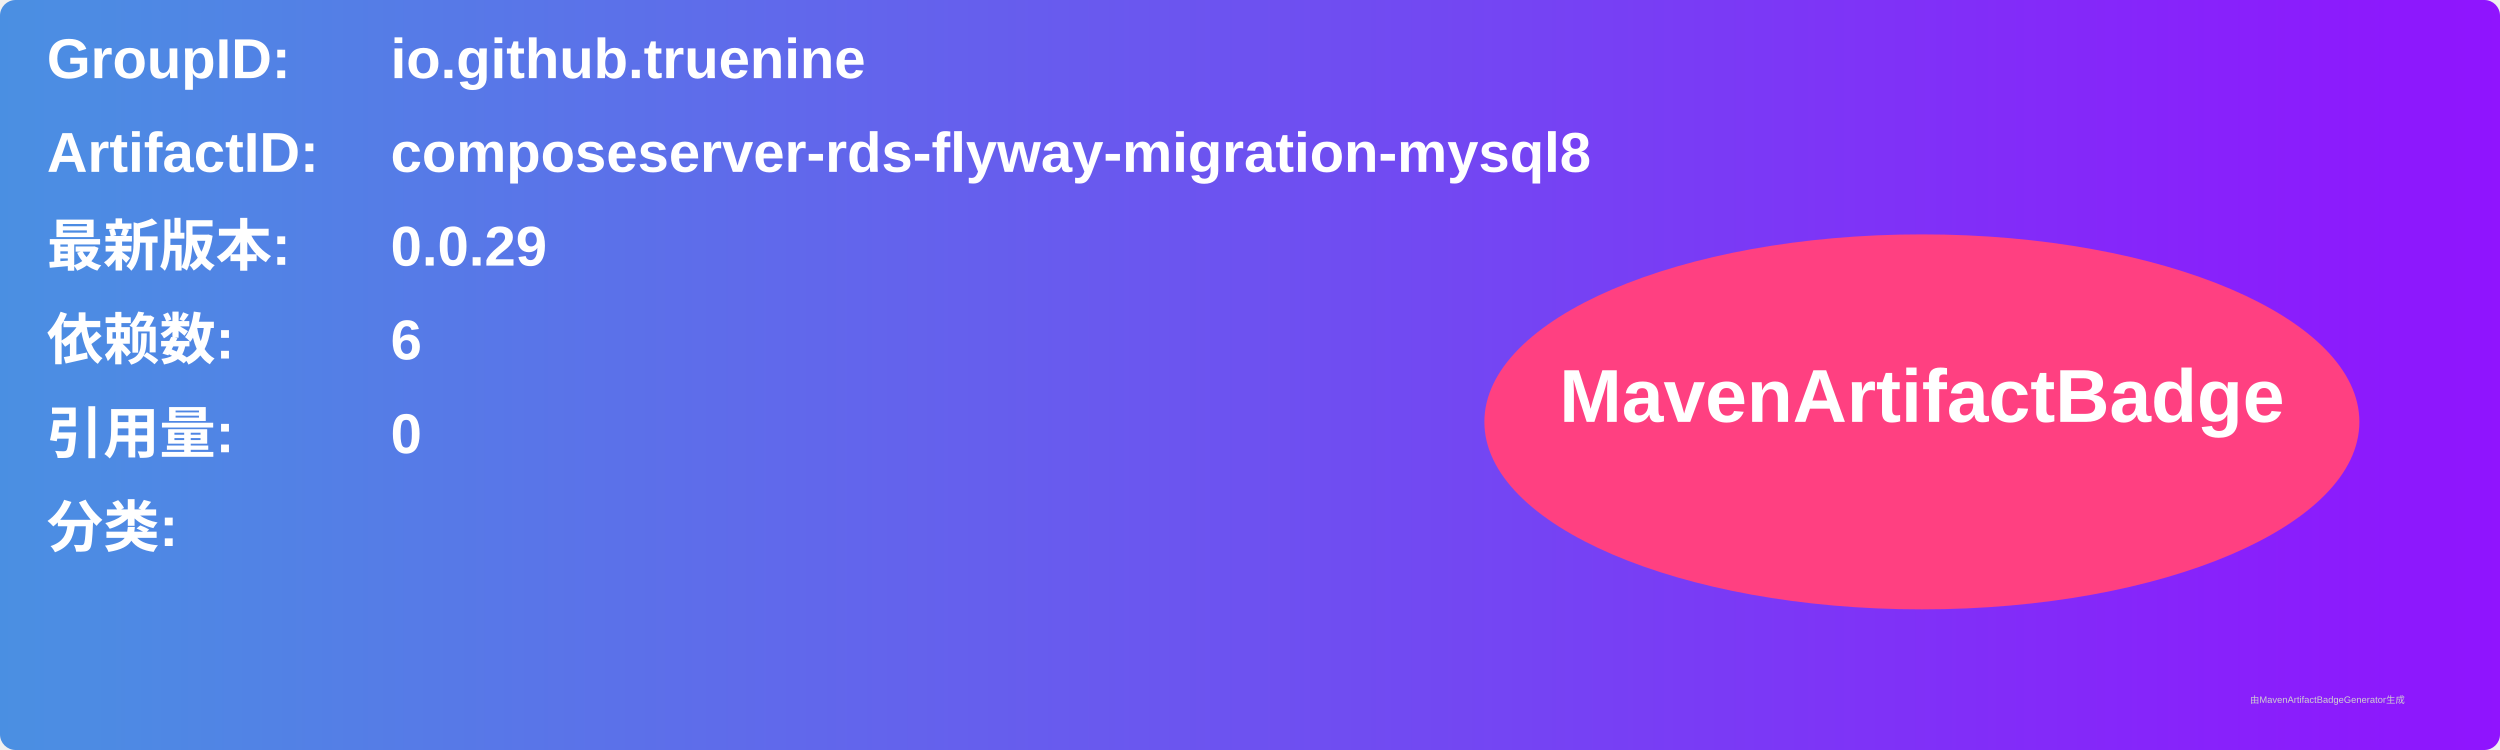
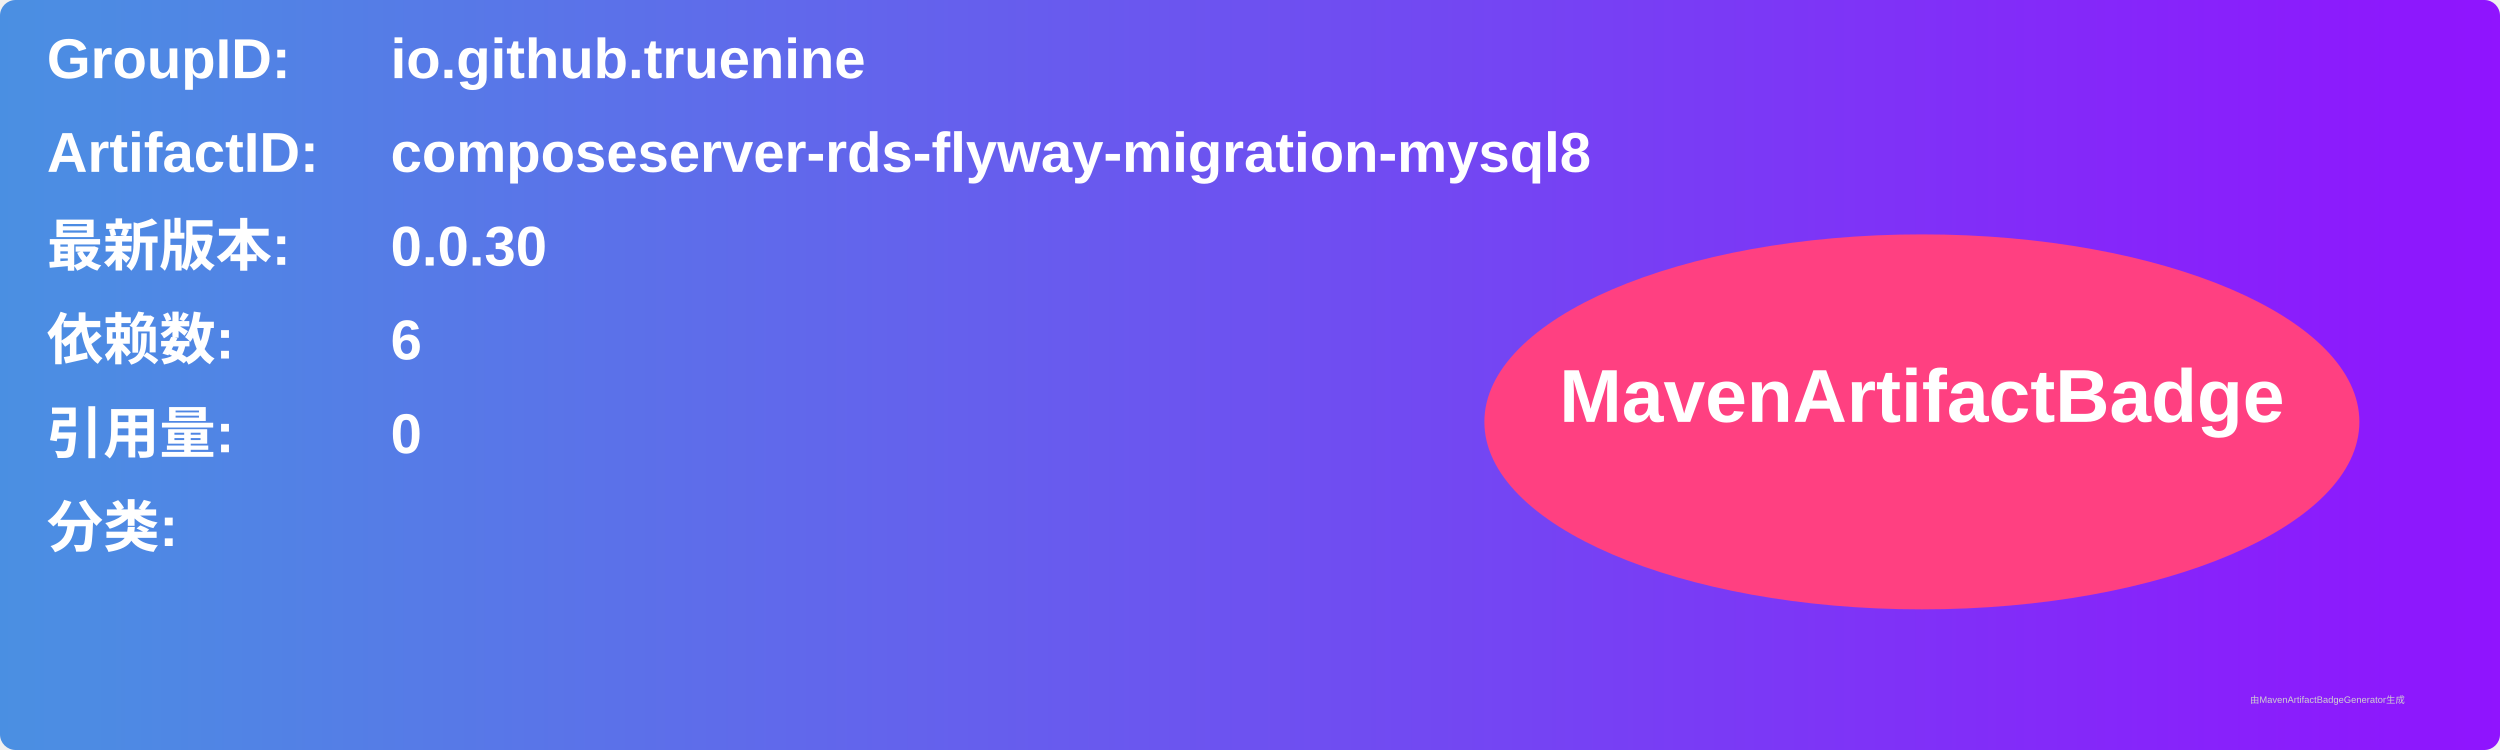
<svg xmlns="http://www.w3.org/2000/svg" width="800" height="240" viewBox="0 0 800 240">
  <linearGradient id="grad" x1="0%" y1="0%" x2="100%" y2="0%">
    <stop offset="0%" stop-color="#4a90e2" />
    <stop offset="100%" stop-color="#9013fe" />
  </linearGradient>
  <rect width="100%" height="100%" rx="5" ry="5" fill="url(#grad)" />
  <g transform="translate(15, 15)">
    <text x="0" y="10" font-family="Arial" font-size="18" fill="white" font-weight="bold" width="260">GroupID:</text>
    <text x="110" y="10" font-family="Arial" font-size="18" fill="white" font-weight="bold" width="460">io.github.truenine</text>
    <text x="0" y="40" font-family="Arial" font-size="18" fill="white" font-weight="bold" width="260">ArtifactID:</text>
    <text x="110" y="40" font-family="Arial" font-size="18" fill="white" font-weight="bold" width="460">composeserver-rds-flyway-migration-mysql8</text>
    <text x="0" y="70" font-family="Arial" font-size="18" fill="white" font-weight="bold">最新版本:</text>
    <text x="110" y="70" font-family="Arial" font-size="18" fill="white" font-weight="bold">
-       <tspan font-weight="bold">0.0.29</tspan>
+       <tspan font-weight="bold">0.0.30</tspan>
    </text>
    <text x="0" y="100" font-family="Arial" font-size="18" fill="white" font-weight="bold">依赖数: </text>
    <text x="110" y="100" font-family="Arial" font-size="18" fill="white">
      <tspan font-weight="bold">6</tspan>
    </text>
    <text x="0" y="130" font-family="Arial" font-size="18" fill="white" font-weight="bold">引用量: </text>
    <text x="110" y="130" font-family="Arial" font-size="18" fill="white">
      <tspan font-weight="bold">0</tspan>
    </text>
    <text x="0" y="160" font-family="Arial" font-size="18" fill="white" font-weight="bold">分类:</text>
    <text x="10" y="190" font-family="Arial" font-size="10" fill="white">
      <tspan font-weight="bold" />
    </text>
    <ellipse cx="600" cy="120" rx="140" ry="60" fill="#ff4081" />
    <text x="600" y="120" text-anchor="middle" font-family="Arial" font-size="24" fill="white" font-weight="bold">MavenArtifactBadge</text>
  </g>
  <text x="720" y="225" font-family="Arial" font-size="3" fill="#d0d0d0">由MavenArtifactBadgeGenerator生成</text>
</svg>
